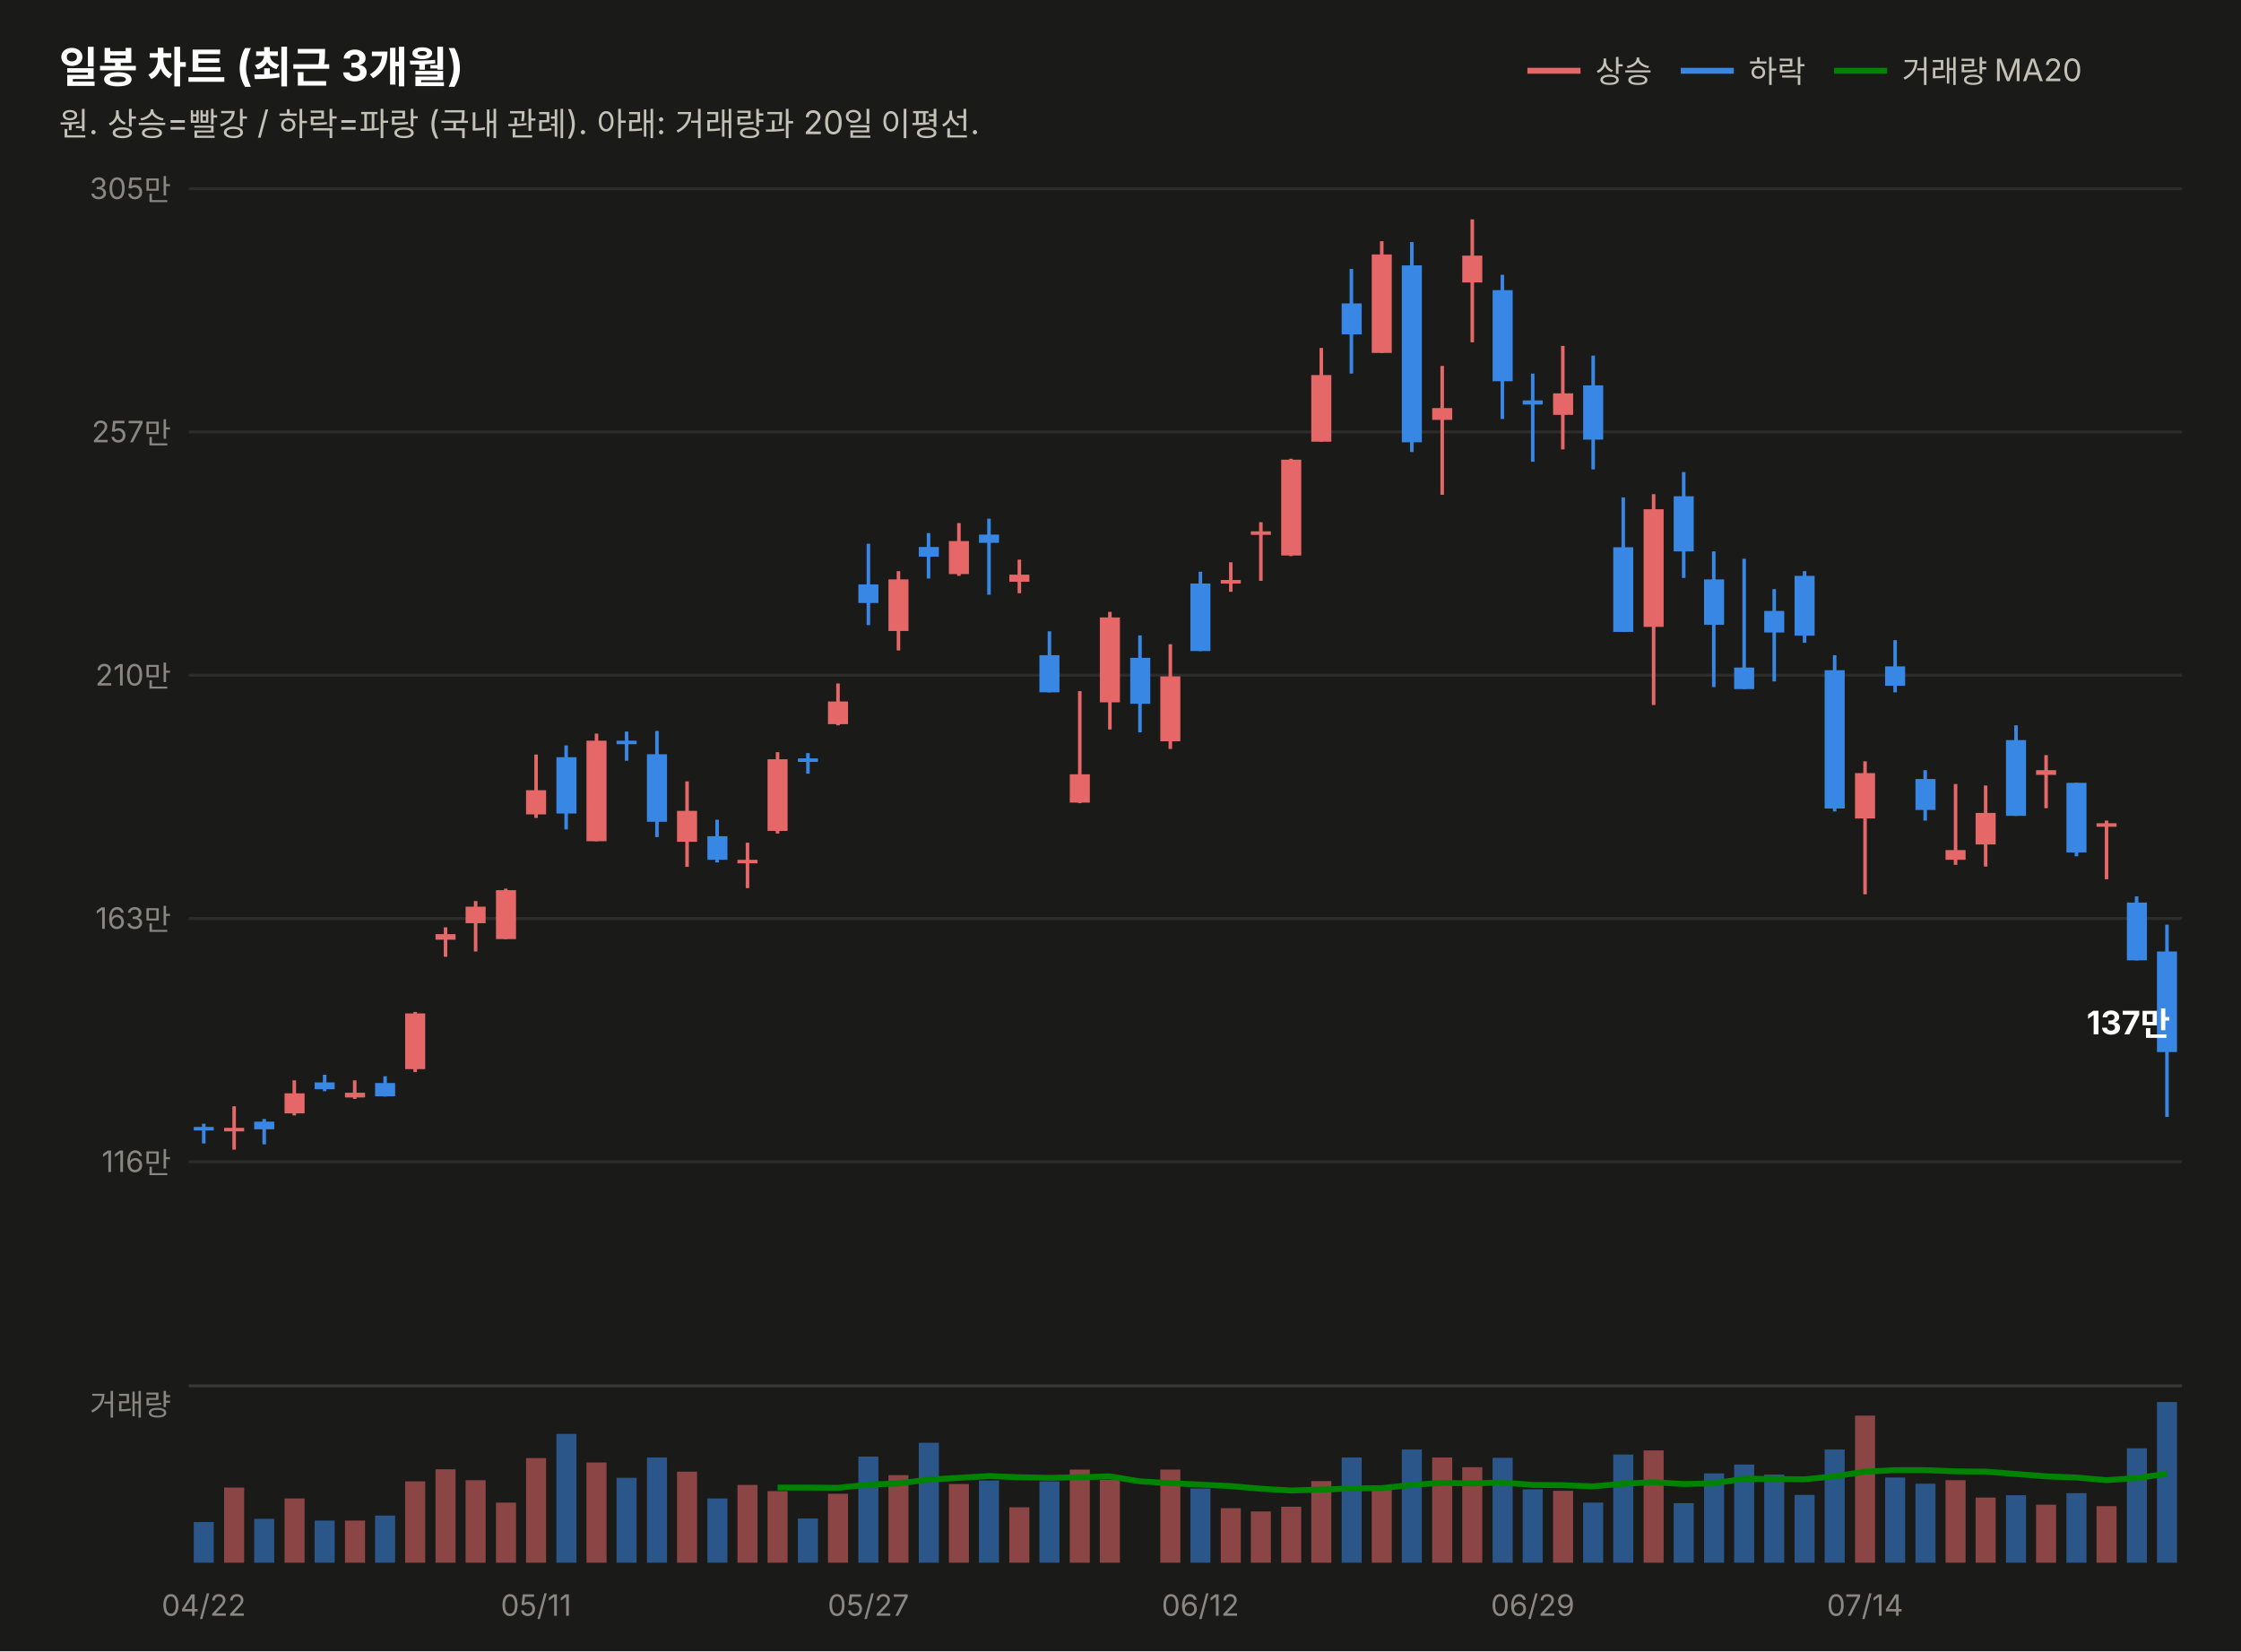
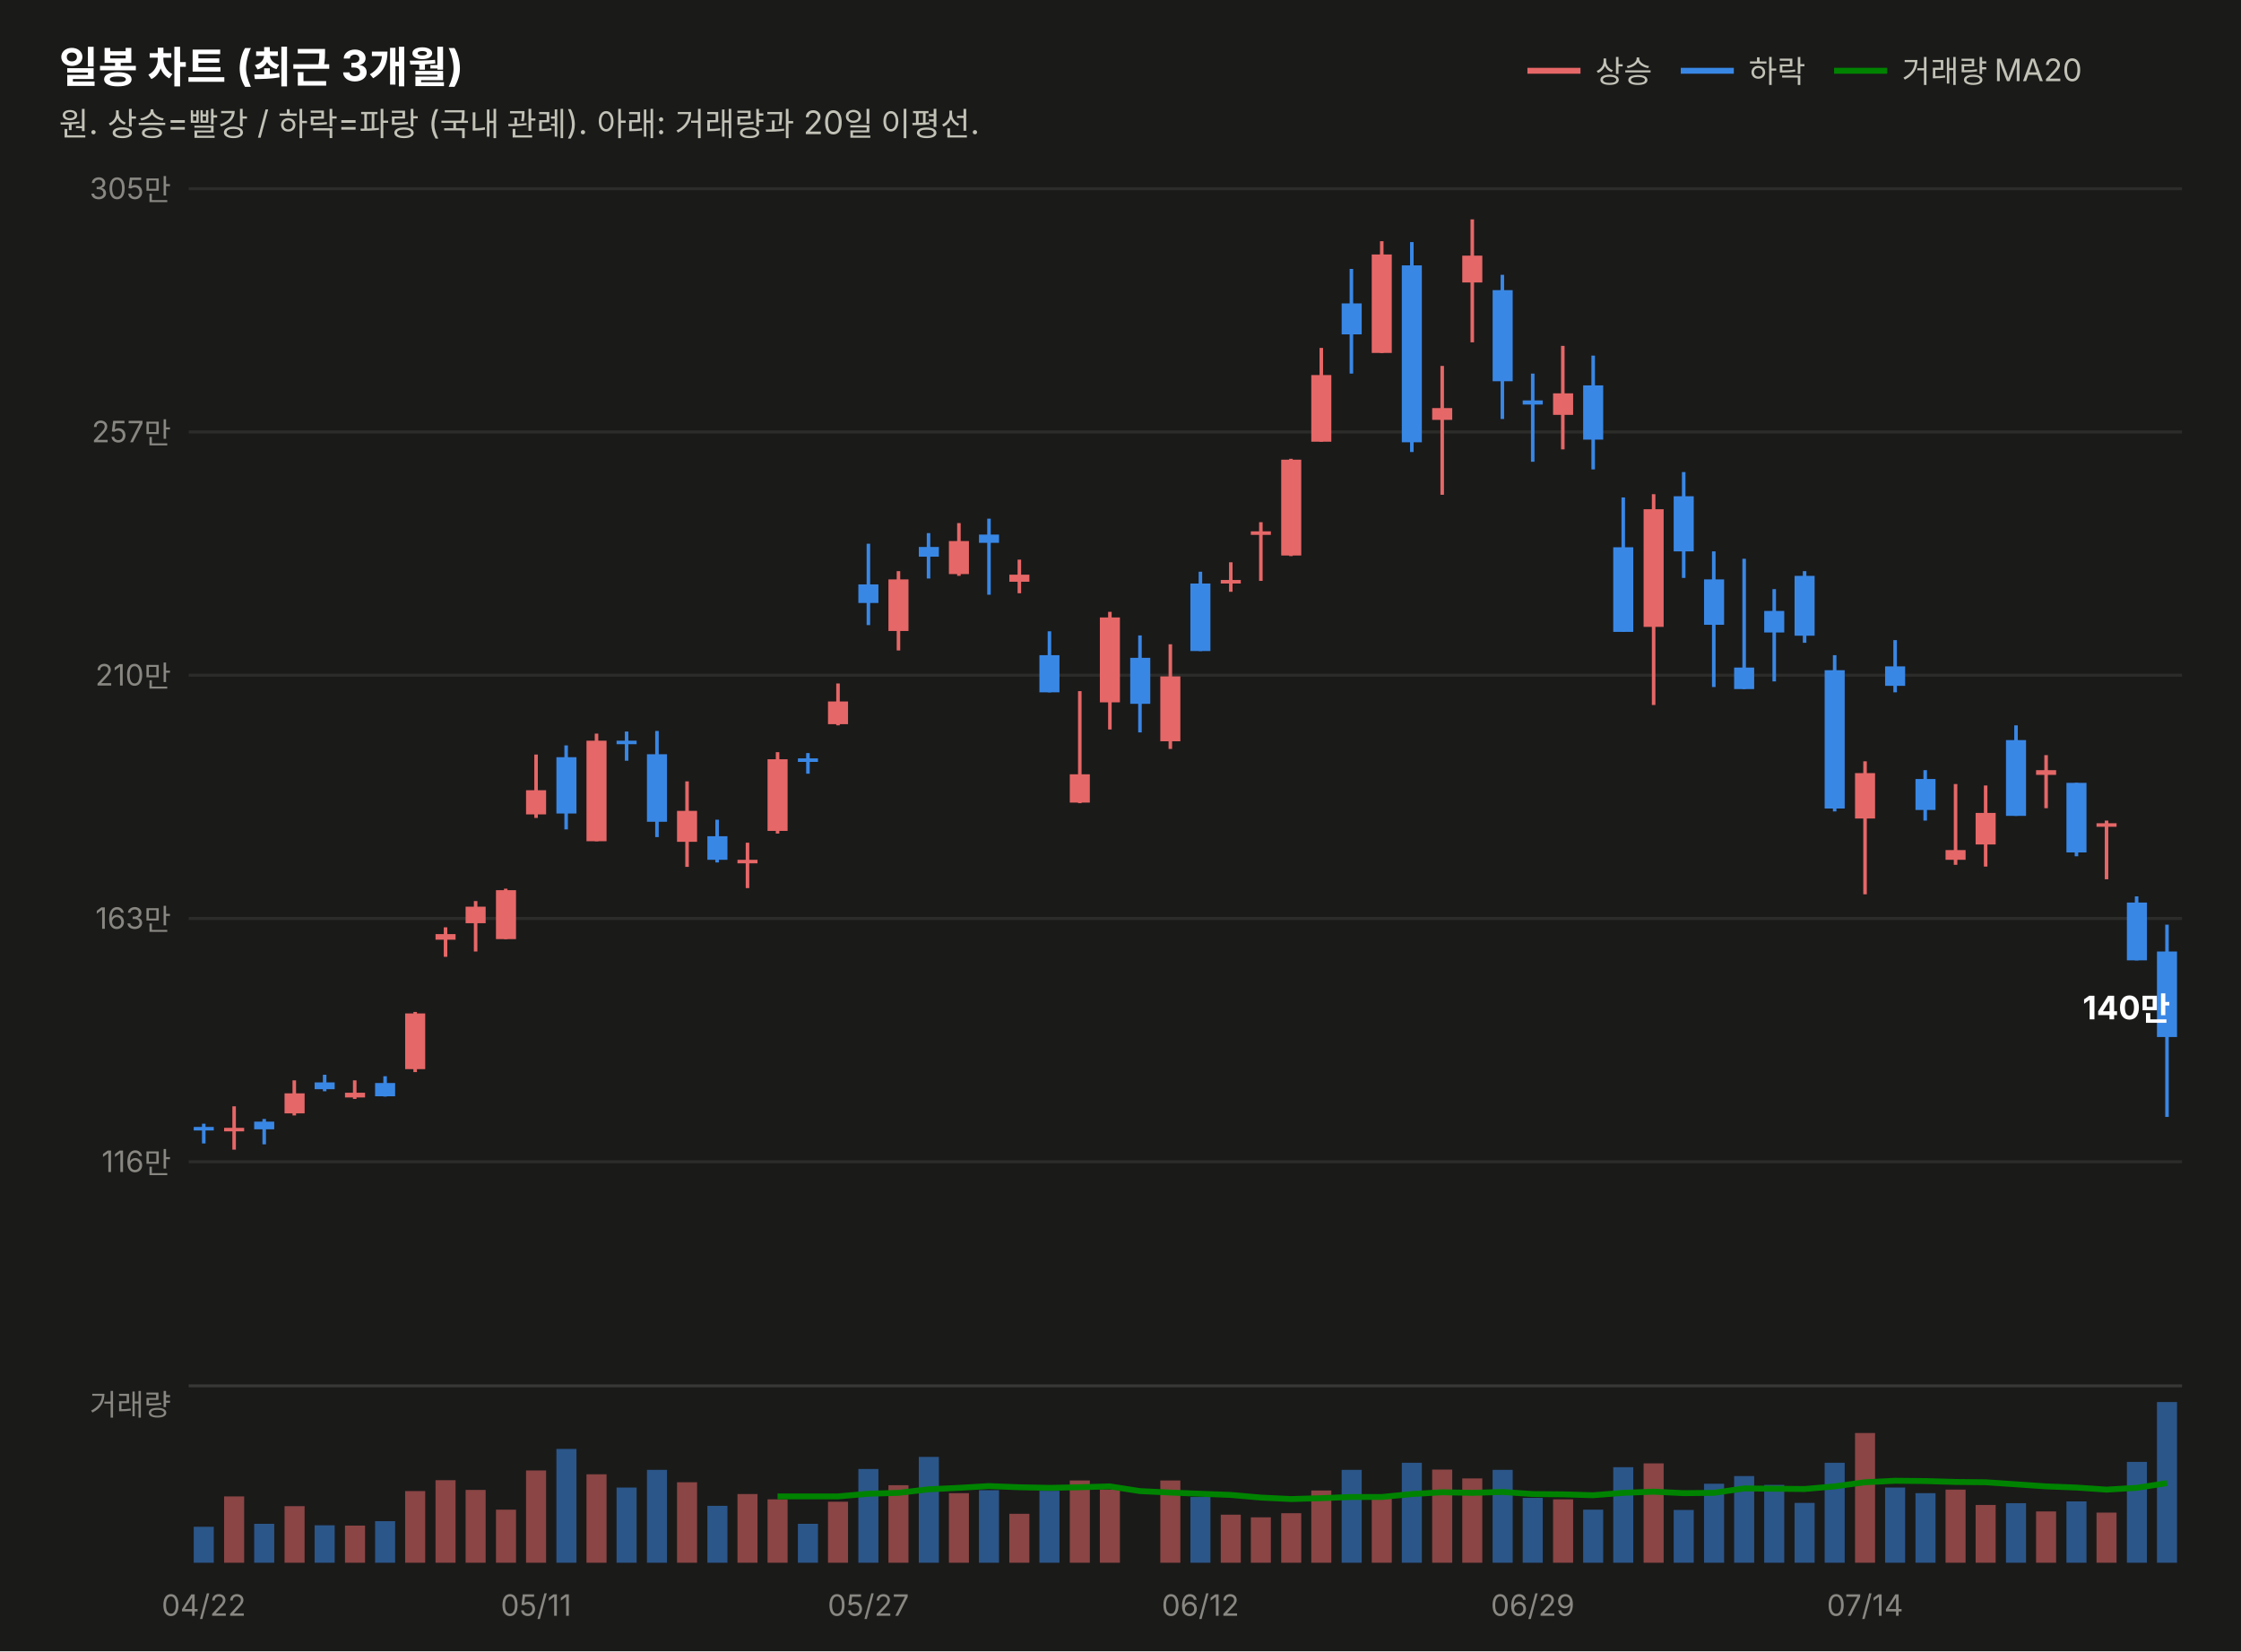
<svg xmlns="http://www.w3.org/2000/svg" width="760" height="560" viewBox="0 0 760 560" font-family="system-ui,-apple-system,&quot;Segoe UI&quot;,&quot;Malgun Gothic&quot;,&quot;Apple SD Gothic Neo&quot;,sans-serif">
  <rect width="760" height="560" fill="#1a1a19" />
  <text x="20" y="28" font-size="14.5" font-weight="700" fill="#ffffff">일봉 차트 (최근 3개월)</text>
  <text x="20" y="46" font-size="11" fill="#c3c2b7">원. 상승=빨강 / 하락=파랑 (국내 관례). 아래: 거래량과 20일 이평선.</text>
  <line x1="518" y1="24" x2="536" y2="24" stroke="#e66767" stroke-width="2" />
  <text x="541" y="28" font-size="10.5" fill="#c3c2b7">상승</text>
  <line x1="570" y1="24" x2="588" y2="24" stroke="#3987e5" stroke-width="2" />
  <text x="593" y="28" font-size="10.5" fill="#c3c2b7">하락</text>
  <line x1="622" y1="24" x2="640" y2="24" stroke="#008300" stroke-width="2" />
  <text x="645" y="28" font-size="10.5" fill="#c3c2b7">거래량 MA20</text>
  <line x1="64" y1="394.0" x2="740" y2="394.0" stroke="#2c2c2a" stroke-width="1" />
  <text x="58" y="397.5" font-size="10" fill="#898781" text-anchor="end" style="font-variant-numeric:tabular-nums">116만</text>
  <line x1="64" y1="311.5" x2="740" y2="311.5" stroke="#2c2c2a" stroke-width="1" />
  <text x="58" y="315.0" font-size="10" fill="#898781" text-anchor="end" style="font-variant-numeric:tabular-nums">163만</text>
  <line x1="64" y1="229.0" x2="740" y2="229.0" stroke="#2c2c2a" stroke-width="1" />
  <text x="58" y="232.5" font-size="10" fill="#898781" text-anchor="end" style="font-variant-numeric:tabular-nums">210만</text>
  <line x1="64" y1="146.5" x2="740" y2="146.5" stroke="#2c2c2a" stroke-width="1" />
  <text x="58" y="150.0" font-size="10" fill="#898781" text-anchor="end" style="font-variant-numeric:tabular-nums">257만</text>
  <line x1="64" y1="64.0" x2="740" y2="64.0" stroke="#2c2c2a" stroke-width="1" />
  <text x="58" y="67.5" font-size="10" fill="#898781" text-anchor="end" style="font-variant-numeric:tabular-nums">305만</text>
  <line x1="69.1" y1="381.1" x2="69.1" y2="387.8" stroke="#3987e5" stroke-width="1.2" />
  <rect x="65.7" y="382.2" width="6.8" height="1.2" fill="#3987e5" />
  <line x1="79.4" y1="375.2" x2="79.4" y2="389.9" stroke="#e66767" stroke-width="1.2" />
  <rect x="76.0" y="382.5" width="6.8" height="1.2" fill="#e66767" />
  <line x1="89.6" y1="379.5" x2="89.6" y2="388.1" stroke="#3987e5" stroke-width="1.2" />
  <rect x="86.2" y="380.4" width="6.8" height="2.6" fill="#3987e5" />
  <line x1="99.8" y1="366.4" x2="99.8" y2="378.3" stroke="#e66767" stroke-width="1.2" />
  <rect x="96.5" y="370.8" width="6.8" height="6.8" fill="#e66767" />
  <line x1="110.1" y1="364.5" x2="110.1" y2="370.1" stroke="#3987e5" stroke-width="1.2" />
  <rect x="106.7" y="367.1" width="6.8" height="2.3" fill="#3987e5" />
  <line x1="120.3" y1="366.4" x2="120.3" y2="372.7" stroke="#e66767" stroke-width="1.2" />
  <rect x="117.0" y="370.6" width="6.8" height="1.6" fill="#e66767" />
  <line x1="130.6" y1="365.0" x2="130.6" y2="371.9" stroke="#3987e5" stroke-width="1.2" />
  <rect x="127.2" y="367.3" width="6.8" height="4.5" fill="#3987e5" />
  <line x1="140.8" y1="343.2" x2="140.8" y2="363.6" stroke="#e66767" stroke-width="1.2" />
  <rect x="137.4" y="343.7" width="6.8" height="18.9" fill="#e66767" />
  <line x1="151.1" y1="314.5" x2="151.1" y2="324.5" stroke="#e66767" stroke-width="1.2" />
  <rect x="147.7" y="316.8" width="6.8" height="1.9" fill="#e66767" />
  <line x1="161.3" y1="305.6" x2="161.3" y2="322.7" stroke="#e66767" stroke-width="1.2" />
  <rect x="157.9" y="307.5" width="6.8" height="5.6" fill="#e66767" />
  <line x1="171.5" y1="301.4" x2="171.5" y2="318.5" stroke="#e66767" stroke-width="1.2" />
  <rect x="168.2" y="301.9" width="6.8" height="16.6" fill="#e66767" />
  <line x1="181.8" y1="255.9" x2="181.8" y2="277.4" stroke="#e66767" stroke-width="1.2" />
  <rect x="178.4" y="268.0" width="6.8" height="8.2" fill="#e66767" />
  <line x1="192.0" y1="252.8" x2="192.0" y2="281.3" stroke="#3987e5" stroke-width="1.2" />
  <rect x="188.7" y="256.8" width="6.8" height="19.1" fill="#3987e5" />
  <line x1="202.3" y1="248.8" x2="202.3" y2="285.3" stroke="#e66767" stroke-width="1.2" />
  <rect x="198.9" y="251.2" width="6.8" height="34.1" fill="#e66767" />
  <line x1="212.5" y1="248.1" x2="212.5" y2="258.0" stroke="#3987e5" stroke-width="1.2" />
  <rect x="209.1" y="251.2" width="6.8" height="1.2" fill="#3987e5" />
  <line x1="222.8" y1="247.9" x2="222.8" y2="283.9" stroke="#3987e5" stroke-width="1.2" />
  <rect x="219.4" y="255.8" width="6.8" height="22.9" fill="#3987e5" />
  <line x1="233.0" y1="265.0" x2="233.0" y2="294.0" stroke="#e66767" stroke-width="1.2" />
  <rect x="229.6" y="275.0" width="6.8" height="10.5" fill="#e66767" />
  <line x1="243.2" y1="278.0" x2="243.2" y2="292.5" stroke="#3987e5" stroke-width="1.2" />
  <rect x="239.9" y="283.6" width="6.8" height="8.0" fill="#3987e5" />
  <line x1="253.5" y1="285.8" x2="253.5" y2="301.2" stroke="#e66767" stroke-width="1.2" />
  <rect x="250.1" y="291.6" width="6.8" height="1.2" fill="#e66767" />
  <line x1="263.7" y1="255.1" x2="263.7" y2="282.7" stroke="#e66767" stroke-width="1.2" />
  <rect x="260.3" y="257.5" width="6.8" height="24.3" fill="#e66767" />
  <line x1="274.0" y1="255.4" x2="274.0" y2="262.4" stroke="#3987e5" stroke-width="1.2" />
  <rect x="270.6" y="257.2" width="6.8" height="1.2" fill="#3987e5" />
  <line x1="284.2" y1="231.8" x2="284.2" y2="246.0" stroke="#e66767" stroke-width="1.2" />
  <rect x="280.8" y="237.9" width="6.8" height="7.7" fill="#e66767" />
  <line x1="294.5" y1="184.4" x2="294.5" y2="212.0" stroke="#3987e5" stroke-width="1.2" />
  <rect x="291.1" y="198.2" width="6.8" height="6.3" fill="#3987e5" />
  <line x1="304.7" y1="193.7" x2="304.7" y2="220.6" stroke="#e66767" stroke-width="1.2" />
  <rect x="301.3" y="196.5" width="6.8" height="17.5" fill="#e66767" />
  <line x1="314.9" y1="180.8" x2="314.9" y2="196.2" stroke="#3987e5" stroke-width="1.2" />
  <rect x="311.6" y="185.5" width="6.8" height="3.3" fill="#3987e5" />
  <line x1="325.2" y1="177.4" x2="325.2" y2="195.3" stroke="#e66767" stroke-width="1.2" />
  <rect x="321.8" y="183.5" width="6.8" height="11.2" fill="#e66767" />
  <line x1="335.4" y1="175.9" x2="335.4" y2="201.7" stroke="#3987e5" stroke-width="1.2" />
  <rect x="332.0" y="181.3" width="6.8" height="2.8" fill="#3987e5" />
  <line x1="345.7" y1="189.8" x2="345.7" y2="201.2" stroke="#e66767" stroke-width="1.2" />
  <rect x="342.3" y="194.9" width="6.8" height="2.4" fill="#e66767" />
  <line x1="355.9" y1="214.1" x2="355.9" y2="234.8" stroke="#3987e5" stroke-width="1.2" />
  <rect x="352.5" y="222.2" width="6.8" height="12.6" fill="#3987e5" />
  <line x1="366.2" y1="234.4" x2="366.2" y2="272.4" stroke="#e66767" stroke-width="1.2" />
  <rect x="362.8" y="262.6" width="6.8" height="9.6" fill="#e66767" />
  <line x1="376.4" y1="207.5" x2="376.4" y2="247.4" stroke="#e66767" stroke-width="1.2" />
  <rect x="373.0" y="209.4" width="6.8" height="28.8" fill="#e66767" />
  <line x1="386.6" y1="215.5" x2="386.6" y2="248.4" stroke="#3987e5" stroke-width="1.2" />
  <rect x="383.3" y="223.1" width="6.8" height="15.6" fill="#3987e5" />
  <line x1="396.9" y1="218.5" x2="396.9" y2="254.0" stroke="#e66767" stroke-width="1.2" />
  <rect x="393.5" y="229.4" width="6.8" height="22.0" fill="#e66767" />
  <line x1="407.1" y1="193.9" x2="407.1" y2="220.8" stroke="#3987e5" stroke-width="1.2" />
  <rect x="403.7" y="197.9" width="6.8" height="22.9" fill="#3987e5" />
  <line x1="417.4" y1="190.7" x2="417.4" y2="200.7" stroke="#e66767" stroke-width="1.2" />
  <rect x="414.0" y="196.7" width="6.8" height="1.2" fill="#e66767" />
  <line x1="427.6" y1="177.1" x2="427.6" y2="197.0" stroke="#e66767" stroke-width="1.2" />
  <rect x="424.2" y="180.2" width="6.8" height="1.2" fill="#e66767" />
  <line x1="437.8" y1="155.6" x2="437.8" y2="188.6" stroke="#e66767" stroke-width="1.2" />
  <rect x="434.5" y="155.9" width="6.8" height="32.5" fill="#e66767" />
  <line x1="448.1" y1="118.0" x2="448.1" y2="149.8" stroke="#e66767" stroke-width="1.2" />
  <rect x="444.7" y="127.2" width="6.8" height="22.6" fill="#e66767" />
  <line x1="458.3" y1="91.2" x2="458.3" y2="126.7" stroke="#3987e5" stroke-width="1.2" />
  <rect x="455.0" y="102.9" width="6.8" height="10.5" fill="#3987e5" />
  <line x1="468.6" y1="81.8" x2="468.6" y2="119.7" stroke="#e66767" stroke-width="1.2" />
  <rect x="465.2" y="86.3" width="6.8" height="33.4" fill="#e66767" />
  <line x1="478.8" y1="82.1" x2="478.8" y2="153.3" stroke="#3987e5" stroke-width="1.2" />
  <rect x="475.4" y="90.0" width="6.8" height="60.0" fill="#3987e5" />
  <line x1="489.1" y1="124.1" x2="489.1" y2="167.8" stroke="#e66767" stroke-width="1.2" />
  <rect x="485.7" y="138.4" width="6.8" height="4.0" fill="#e66767" />
  <line x1="499.3" y1="74.4" x2="499.3" y2="116.1" stroke="#e66767" stroke-width="1.2" />
  <rect x="495.9" y="86.7" width="6.8" height="9.1" fill="#e66767" />
  <line x1="509.5" y1="93.2" x2="509.5" y2="142.1" stroke="#3987e5" stroke-width="1.2" />
  <rect x="506.2" y="98.4" width="6.8" height="30.9" fill="#3987e5" />
  <line x1="519.8" y1="126.7" x2="519.8" y2="156.6" stroke="#3987e5" stroke-width="1.2" />
  <rect x="516.4" y="135.8" width="6.8" height="1.4" fill="#3987e5" />
  <line x1="530.0" y1="117.3" x2="530.0" y2="152.4" stroke="#e66767" stroke-width="1.2" />
  <rect x="526.7" y="133.4" width="6.8" height="7.3" fill="#e66767" />
  <line x1="540.3" y1="120.6" x2="540.3" y2="159.2" stroke="#3987e5" stroke-width="1.2" />
  <rect x="536.9" y="130.7" width="6.8" height="18.4" fill="#3987e5" />
  <line x1="550.5" y1="168.7" x2="550.5" y2="214.3" stroke="#3987e5" stroke-width="1.2" />
  <rect x="547.1" y="185.6" width="6.8" height="28.7" fill="#3987e5" />
  <line x1="560.8" y1="167.6" x2="560.8" y2="239.1" stroke="#e66767" stroke-width="1.2" />
  <rect x="557.4" y="172.7" width="6.8" height="39.9" fill="#e66767" />
  <line x1="571.0" y1="160.1" x2="571.0" y2="196.0" stroke="#3987e5" stroke-width="1.2" />
  <rect x="567.6" y="168.3" width="6.8" height="18.7" fill="#3987e5" />
  <line x1="581.2" y1="187.0" x2="581.2" y2="233.0" stroke="#3987e5" stroke-width="1.2" />
  <rect x="577.9" y="196.5" width="6.8" height="15.4" fill="#3987e5" />
  <line x1="591.5" y1="189.5" x2="591.5" y2="233.7" stroke="#3987e5" stroke-width="1.2" />
  <rect x="588.1" y="226.4" width="6.8" height="7.3" fill="#3987e5" />
  <line x1="601.7" y1="199.8" x2="601.7" y2="231.1" stroke="#3987e5" stroke-width="1.2" />
  <rect x="598.3" y="207.2" width="6.8" height="7.3" fill="#3987e5" />
  <line x1="612.0" y1="193.7" x2="612.0" y2="218.0" stroke="#3987e5" stroke-width="1.2" />
  <rect x="608.6" y="195.3" width="6.8" height="20.3" fill="#3987e5" />
  <line x1="622.2" y1="222.2" x2="622.2" y2="275.2" stroke="#3987e5" stroke-width="1.2" />
  <rect x="618.8" y="227.3" width="6.8" height="46.9" fill="#3987e5" />
  <line x1="632.5" y1="258.2" x2="632.5" y2="303.3" stroke="#e66767" stroke-width="1.2" />
  <rect x="629.1" y="262.2" width="6.8" height="15.4" fill="#e66767" />
  <line x1="642.7" y1="217.1" x2="642.7" y2="234.8" stroke="#3987e5" stroke-width="1.2" />
  <rect x="639.3" y="226.0" width="6.8" height="6.6" fill="#3987e5" />
  <line x1="652.9" y1="261.2" x2="652.9" y2="278.3" stroke="#3987e5" stroke-width="1.2" />
  <rect x="649.6" y="264.2" width="6.8" height="10.5" fill="#3987e5" />
  <line x1="663.2" y1="265.9" x2="663.2" y2="293.3" stroke="#e66767" stroke-width="1.2" />
  <rect x="659.8" y="288.3" width="6.8" height="3.3" fill="#e66767" />
  <line x1="673.4" y1="266.4" x2="673.4" y2="293.9" stroke="#e66767" stroke-width="1.2" />
  <rect x="670.0" y="275.7" width="6.8" height="10.7" fill="#e66767" />
  <line x1="683.7" y1="246.0" x2="683.7" y2="276.7" stroke="#3987e5" stroke-width="1.2" />
  <rect x="680.3" y="251.0" width="6.8" height="25.7" fill="#3987e5" />
  <line x1="693.9" y1="256.1" x2="693.9" y2="274.1" stroke="#e66767" stroke-width="1.2" />
  <rect x="690.5" y="261.2" width="6.8" height="1.6" fill="#e66767" />
  <line x1="704.2" y1="265.5" x2="704.2" y2="290.4" stroke="#3987e5" stroke-width="1.2" />
  <rect x="700.8" y="265.5" width="6.8" height="23.6" fill="#3987e5" />
  <line x1="714.4" y1="278.3" x2="714.4" y2="298.2" stroke="#e66767" stroke-width="1.2" />
  <rect x="711.0" y="279.2" width="6.8" height="1.2" fill="#e66767" />
  <line x1="724.6" y1="304.0" x2="724.6" y2="325.7" stroke="#3987e5" stroke-width="1.2" />
  <rect x="721.3" y="306.1" width="6.8" height="19.6" fill="#3987e5" />
  <line x1="734.9" y1="313.6" x2="734.9" y2="378.8" stroke="#3987e5" stroke-width="1.2" />
-   <rect x="731.5" y="322.7" width="6.8" height="34.1" fill="#3987e5" />
-   <text x="736" y="350.8" font-size="11" font-weight="700" fill="#ffffff" text-anchor="end" style="font-variant-numeric:tabular-nums">137만</text>
+   <rect x="731.5" y="322.7" width="6.8" height="29.0" fill="#3987e5" />
+   <text x="736" y="345.7" font-size="11" font-weight="700" fill="#ffffff" text-anchor="end" style="font-variant-numeric:tabular-nums">140만</text>
  <line x1="64" y1="470" x2="740" y2="470" stroke="#383835" stroke-width="1" />
  <text x="58" y="480" font-size="10" fill="#898781" text-anchor="end">거래량</text>
-   <rect x="65.7" y="516.2" width="6.8" height="13.8" fill="#3987e5" opacity="0.55" />
-   <rect x="76.0" y="504.5" width="6.8" height="25.5" fill="#e66767" opacity="0.55" />
-   <rect x="86.2" y="515.1" width="6.8" height="14.9" fill="#3987e5" opacity="0.55" />
-   <rect x="96.5" y="508.2" width="6.8" height="21.8" fill="#e66767" opacity="0.55" />
-   <rect x="106.7" y="515.7" width="6.8" height="14.3" fill="#3987e5" opacity="0.55" />
-   <rect x="117.0" y="515.7" width="6.8" height="14.3" fill="#e66767" opacity="0.55" />
-   <rect x="127.2" y="514.0" width="6.8" height="16.0" fill="#3987e5" opacity="0.55" />
-   <rect x="137.4" y="502.4" width="6.8" height="27.6" fill="#e66767" opacity="0.55" />
-   <rect x="147.7" y="498.3" width="6.8" height="31.7" fill="#e66767" opacity="0.55" />
-   <rect x="157.9" y="502.0" width="6.8" height="28.0" fill="#e66767" opacity="0.55" />
-   <rect x="168.2" y="509.6" width="6.8" height="20.4" fill="#e66767" opacity="0.55" />
-   <rect x="178.4" y="494.5" width="6.8" height="35.5" fill="#e66767" opacity="0.55" />
-   <rect x="188.7" y="486.3" width="6.8" height="43.7" fill="#3987e5" opacity="0.55" />
-   <rect x="198.9" y="496.0" width="6.8" height="34.0" fill="#e66767" opacity="0.55" />
-   <rect x="209.1" y="501.2" width="6.8" height="28.8" fill="#3987e5" opacity="0.55" />
-   <rect x="219.4" y="494.3" width="6.8" height="35.7" fill="#3987e5" opacity="0.55" />
-   <rect x="229.6" y="499.1" width="6.8" height="30.9" fill="#e66767" opacity="0.55" />
-   <rect x="239.9" y="508.2" width="6.8" height="21.8" fill="#3987e5" opacity="0.55" />
-   <rect x="250.1" y="503.6" width="6.8" height="26.4" fill="#e66767" opacity="0.55" />
-   <rect x="260.3" y="505.7" width="6.8" height="24.3" fill="#e66767" opacity="0.55" />
-   <rect x="270.6" y="515.0" width="6.8" height="15.0" fill="#3987e5" opacity="0.55" />
-   <rect x="280.8" y="506.6" width="6.8" height="23.4" fill="#e66767" opacity="0.55" />
-   <rect x="291.1" y="494.0" width="6.8" height="36.0" fill="#3987e5" opacity="0.55" />
-   <rect x="301.3" y="500.3" width="6.8" height="29.7" fill="#e66767" opacity="0.55" />
-   <rect x="311.6" y="489.3" width="6.8" height="40.7" fill="#3987e5" opacity="0.55" />
-   <rect x="321.8" y="503.3" width="6.8" height="26.7" fill="#e66767" opacity="0.55" />
-   <rect x="332.0" y="502.1" width="6.8" height="27.9" fill="#3987e5" opacity="0.55" />
-   <rect x="342.3" y="511.2" width="6.8" height="18.8" fill="#e66767" opacity="0.55" />
-   <rect x="352.5" y="502.4" width="6.8" height="27.6" fill="#3987e5" opacity="0.55" />
-   <rect x="362.8" y="498.4" width="6.8" height="31.6" fill="#e66767" opacity="0.55" />
-   <rect x="373.0" y="501.9" width="6.8" height="28.1" fill="#e66767" opacity="0.55" />
+   <rect x="65.7" y="517.8" width="6.8" height="12.2" fill="#3987e5" opacity="0.55" />
+   <rect x="76.0" y="507.5" width="6.8" height="22.5" fill="#e66767" opacity="0.55" />
+   <rect x="86.2" y="516.8" width="6.8" height="13.2" fill="#3987e5" opacity="0.55" />
+   <rect x="96.5" y="510.8" width="6.8" height="19.2" fill="#e66767" opacity="0.55" />
+   <rect x="106.7" y="517.3" width="6.8" height="12.7" fill="#3987e5" opacity="0.55" />
+   <rect x="117.0" y="517.4" width="6.8" height="12.6" fill="#e66767" opacity="0.55" />
+   <rect x="127.2" y="515.9" width="6.8" height="14.1" fill="#3987e5" opacity="0.55" />
+   <rect x="137.4" y="505.7" width="6.8" height="24.3" fill="#e66767" opacity="0.55" />
+   <rect x="147.7" y="502.0" width="6.8" height="28.0" fill="#e66767" opacity="0.55" />
+   <rect x="157.9" y="505.3" width="6.8" height="24.7" fill="#e66767" opacity="0.55" />
+   <rect x="168.2" y="512.0" width="6.8" height="18.0" fill="#e66767" opacity="0.55" />
+   <rect x="178.4" y="498.7" width="6.8" height="31.3" fill="#e66767" opacity="0.55" />
+   <rect x="188.7" y="491.4" width="6.8" height="38.6" fill="#3987e5" opacity="0.55" />
+   <rect x="198.9" y="500.0" width="6.8" height="30.0" fill="#e66767" opacity="0.55" />
+   <rect x="209.1" y="504.5" width="6.8" height="25.5" fill="#3987e5" opacity="0.55" />
+   <rect x="219.4" y="498.5" width="6.8" height="31.5" fill="#3987e5" opacity="0.55" />
+   <rect x="229.6" y="502.7" width="6.8" height="27.3" fill="#e66767" opacity="0.55" />
+   <rect x="239.9" y="510.7" width="6.8" height="19.3" fill="#3987e5" opacity="0.55" />
+   <rect x="250.1" y="506.7" width="6.8" height="23.3" fill="#e66767" opacity="0.55" />
+   <rect x="260.3" y="508.5" width="6.8" height="21.5" fill="#e66767" opacity="0.55" />
+   <rect x="270.6" y="516.8" width="6.8" height="13.2" fill="#3987e5" opacity="0.55" />
+   <rect x="280.8" y="509.3" width="6.8" height="20.7" fill="#e66767" opacity="0.55" />
+   <rect x="291.1" y="498.2" width="6.8" height="31.8" fill="#3987e5" opacity="0.55" />
+   <rect x="301.3" y="503.7" width="6.8" height="26.3" fill="#e66767" opacity="0.55" />
+   <rect x="311.6" y="494.1" width="6.8" height="35.9" fill="#3987e5" opacity="0.55" />
+   <rect x="321.8" y="506.4" width="6.8" height="23.6" fill="#e66767" opacity="0.55" />
+   <rect x="332.0" y="505.4" width="6.8" height="24.6" fill="#3987e5" opacity="0.55" />
+   <rect x="342.3" y="513.4" width="6.8" height="16.6" fill="#e66767" opacity="0.55" />
+   <rect x="352.5" y="505.6" width="6.8" height="24.4" fill="#3987e5" opacity="0.55" />
+   <rect x="362.8" y="502.1" width="6.8" height="27.9" fill="#e66767" opacity="0.55" />
+   <rect x="373.0" y="505.2" width="6.8" height="24.8" fill="#e66767" opacity="0.55" />
  <rect x="383.3" y="530.0" width="6.8" height="0.0" fill="#3987e5" opacity="0.55" />
-   <rect x="393.5" y="498.4" width="6.8" height="31.6" fill="#e66767" opacity="0.55" />
-   <rect x="403.7" y="504.8" width="6.8" height="25.2" fill="#3987e5" opacity="0.55" />
-   <rect x="414.0" y="511.5" width="6.8" height="18.5" fill="#e66767" opacity="0.55" />
-   <rect x="424.2" y="512.6" width="6.8" height="17.4" fill="#e66767" opacity="0.55" />
-   <rect x="434.5" y="511.0" width="6.8" height="19.0" fill="#e66767" opacity="0.55" />
-   <rect x="444.7" y="502.3" width="6.8" height="27.7" fill="#e66767" opacity="0.55" />
-   <rect x="455.0" y="494.3" width="6.8" height="35.7" fill="#3987e5" opacity="0.55" />
-   <rect x="465.2" y="505.3" width="6.8" height="24.7" fill="#e66767" opacity="0.55" />
-   <rect x="475.4" y="491.6" width="6.8" height="38.4" fill="#3987e5" opacity="0.55" />
-   <rect x="485.7" y="494.3" width="6.8" height="35.7" fill="#e66767" opacity="0.55" />
-   <rect x="495.9" y="497.6" width="6.8" height="32.4" fill="#e66767" opacity="0.55" />
-   <rect x="506.2" y="494.4" width="6.8" height="35.6" fill="#3987e5" opacity="0.55" />
-   <rect x="516.4" y="505.1" width="6.8" height="24.9" fill="#3987e5" opacity="0.55" />
-   <rect x="526.7" y="505.6" width="6.8" height="24.4" fill="#e66767" opacity="0.55" />
-   <rect x="536.9" y="509.6" width="6.8" height="20.4" fill="#3987e5" opacity="0.55" />
-   <rect x="547.1" y="493.3" width="6.8" height="36.7" fill="#3987e5" opacity="0.55" />
-   <rect x="557.4" y="491.9" width="6.8" height="38.1" fill="#e66767" opacity="0.55" />
-   <rect x="567.6" y="509.8" width="6.8" height="20.2" fill="#3987e5" opacity="0.55" />
-   <rect x="577.9" y="499.7" width="6.8" height="30.3" fill="#3987e5" opacity="0.55" />
-   <rect x="588.1" y="496.7" width="6.8" height="33.3" fill="#3987e5" opacity="0.55" />
-   <rect x="598.3" y="500.1" width="6.8" height="29.9" fill="#3987e5" opacity="0.55" />
-   <rect x="608.6" y="507.0" width="6.8" height="23.0" fill="#3987e5" opacity="0.55" />
-   <rect x="618.8" y="491.6" width="6.8" height="38.4" fill="#3987e5" opacity="0.55" />
-   <rect x="629.1" y="480.1" width="6.8" height="49.9" fill="#e66767" opacity="0.55" />
-   <rect x="639.3" y="501.1" width="6.8" height="28.9" fill="#3987e5" opacity="0.55" />
-   <rect x="649.6" y="503.2" width="6.8" height="26.8" fill="#3987e5" opacity="0.55" />
-   <rect x="659.8" y="502.0" width="6.8" height="28.0" fill="#e66767" opacity="0.55" />
-   <rect x="670.0" y="507.9" width="6.8" height="22.1" fill="#e66767" opacity="0.55" />
-   <rect x="680.3" y="507.1" width="6.8" height="22.9" fill="#3987e5" opacity="0.55" />
-   <rect x="690.5" y="510.3" width="6.8" height="19.7" fill="#e66767" opacity="0.55" />
-   <rect x="700.8" y="506.4" width="6.8" height="23.6" fill="#3987e5" opacity="0.55" />
-   <rect x="711.0" y="510.8" width="6.8" height="19.2" fill="#e66767" opacity="0.55" />
-   <rect x="721.3" y="491.2" width="6.8" height="38.8" fill="#3987e5" opacity="0.55" />
+   <rect x="393.5" y="502.1" width="6.8" height="27.9" fill="#e66767" opacity="0.55" />
+   <rect x="403.7" y="507.7" width="6.8" height="22.3" fill="#3987e5" opacity="0.55" />
+   <rect x="414.0" y="513.7" width="6.8" height="16.3" fill="#e66767" opacity="0.55" />
+   <rect x="424.2" y="514.6" width="6.8" height="15.4" fill="#e66767" opacity="0.55" />
+   <rect x="434.5" y="513.2" width="6.8" height="16.8" fill="#e66767" opacity="0.55" />
+   <rect x="444.7" y="505.5" width="6.8" height="24.5" fill="#e66767" opacity="0.55" />
+   <rect x="455.0" y="498.5" width="6.8" height="31.5" fill="#3987e5" opacity="0.55" />
+   <rect x="465.2" y="508.2" width="6.8" height="21.8" fill="#e66767" opacity="0.55" />
+   <rect x="475.4" y="496.1" width="6.8" height="33.9" fill="#3987e5" opacity="0.55" />
+   <rect x="485.7" y="498.4" width="6.8" height="31.6" fill="#e66767" opacity="0.55" />
+   <rect x="495.9" y="501.4" width="6.8" height="28.6" fill="#e66767" opacity="0.55" />
+   <rect x="506.2" y="498.5" width="6.8" height="31.5" fill="#3987e5" opacity="0.55" />
+   <rect x="516.4" y="508.0" width="6.8" height="22.0" fill="#3987e5" opacity="0.55" />
+   <rect x="526.7" y="508.5" width="6.8" height="21.5" fill="#e66767" opacity="0.55" />
+   <rect x="536.9" y="512.0" width="6.8" height="18.0" fill="#3987e5" opacity="0.55" />
+   <rect x="547.1" y="497.6" width="6.8" height="32.4" fill="#3987e5" opacity="0.55" />
+   <rect x="557.4" y="496.3" width="6.8" height="33.7" fill="#e66767" opacity="0.55" />
+   <rect x="567.6" y="512.1" width="6.8" height="17.9" fill="#3987e5" opacity="0.55" />
+   <rect x="577.9" y="503.2" width="6.8" height="26.8" fill="#3987e5" opacity="0.55" />
+   <rect x="588.1" y="500.6" width="6.8" height="29.4" fill="#3987e5" opacity="0.55" />
+   <rect x="598.3" y="503.6" width="6.8" height="26.4" fill="#3987e5" opacity="0.55" />
+   <rect x="608.6" y="509.7" width="6.8" height="20.3" fill="#3987e5" opacity="0.55" />
+   <rect x="618.8" y="496.1" width="6.8" height="33.9" fill="#3987e5" opacity="0.55" />
+   <rect x="629.1" y="486.0" width="6.8" height="44.0" fill="#e66767" opacity="0.55" />
+   <rect x="639.3" y="504.5" width="6.8" height="25.5" fill="#3987e5" opacity="0.55" />
+   <rect x="649.6" y="506.4" width="6.8" height="23.6" fill="#3987e5" opacity="0.55" />
+   <rect x="659.8" y="505.2" width="6.8" height="24.8" fill="#e66767" opacity="0.55" />
+   <rect x="670.0" y="510.4" width="6.8" height="19.6" fill="#e66767" opacity="0.55" />
+   <rect x="680.3" y="509.8" width="6.8" height="20.2" fill="#3987e5" opacity="0.55" />
+   <rect x="690.5" y="512.6" width="6.8" height="17.4" fill="#e66767" opacity="0.55" />
+   <rect x="700.8" y="509.2" width="6.8" height="20.8" fill="#3987e5" opacity="0.55" />
+   <rect x="711.0" y="513.0" width="6.8" height="17.0" fill="#e66767" opacity="0.55" />
+   <rect x="721.3" y="495.8" width="6.8" height="34.2" fill="#3987e5" opacity="0.55" />
  <rect x="731.5" y="475.5" width="6.8" height="54.5" fill="#3987e5" opacity="0.55" />
-   <path d="M263.7,504.5 L274.0,504.5 L284.2,504.6 L294.5,503.5 L304.7,503.1 L314.9,501.8 L325.2,501.2 L335.4,500.6 L345.7,501.0 L355.9,501.2 L366.2,501.0 L376.4,500.7 L386.6,502.4 L396.9,503.0 L407.1,503.5 L417.4,504.0 L427.6,504.9 L437.8,505.5 L448.1,505.2 L458.3,504.8 L468.6,504.7 L478.8,503.6 L489.1,502.9 L499.3,503.1 L509.5,502.8 L519.8,503.6 L530.0,503.7 L540.3,504.1 L550.5,503.2 L560.8,502.7 L571.0,503.3 L581.2,503.1 L591.5,501.5 L601.7,501.6 L612.0,501.7 L622.2,500.7 L632.5,499.1 L642.7,498.6 L652.9,498.6 L663.2,499.0 L673.4,499.1 L683.7,499.9 L693.9,500.7 L704.2,501.1 L714.4,502.0 L724.6,501.3 L734.9,499.8" fill="none" stroke="#008300" stroke-width="2" />
+   <path d="M263.7,507.5 L274.0,507.5 L284.2,507.5 L294.5,506.6 L304.7,506.3 L314.9,505.1 L325.2,504.6 L335.4,504.0 L345.7,504.4 L355.9,504.6 L366.2,504.4 L376.4,504.1 L386.6,505.7 L396.9,506.2 L407.1,506.6 L417.4,507.0 L427.6,507.9 L437.8,508.4 L448.1,508.1 L458.3,507.7 L468.6,507.7 L478.8,506.7 L489.1,506.1 L499.3,506.3 L509.5,506.0 L519.8,506.7 L530.0,506.8 L540.3,507.1 L550.5,506.3 L560.8,505.9 L571.0,506.4 L581.2,506.3 L591.5,504.8 L601.7,504.9 L612.0,505.0 L622.2,504.1 L632.5,502.7 L642.7,502.2 L652.9,502.3 L663.2,502.6 L673.4,502.7 L683.7,503.4 L693.9,504.1 L704.2,504.5 L714.4,505.2 L724.6,504.6 L734.9,503.0" fill="none" stroke="#008300" stroke-width="2" />
  <text x="69.1" y="548" font-size="10" fill="#898781" text-anchor="middle">04/22</text>
  <text x="181.8" y="548" font-size="10" fill="#898781" text-anchor="middle">05/11</text>
  <text x="294.5" y="548" font-size="10" fill="#898781" text-anchor="middle">05/27</text>
  <text x="407.1" y="548" font-size="10" fill="#898781" text-anchor="middle">06/12</text>
  <text x="519.8" y="548" font-size="10" fill="#898781" text-anchor="middle">06/29</text>
  <text x="632.5" y="548" font-size="10" fill="#898781" text-anchor="middle">07/14</text>
</svg>
